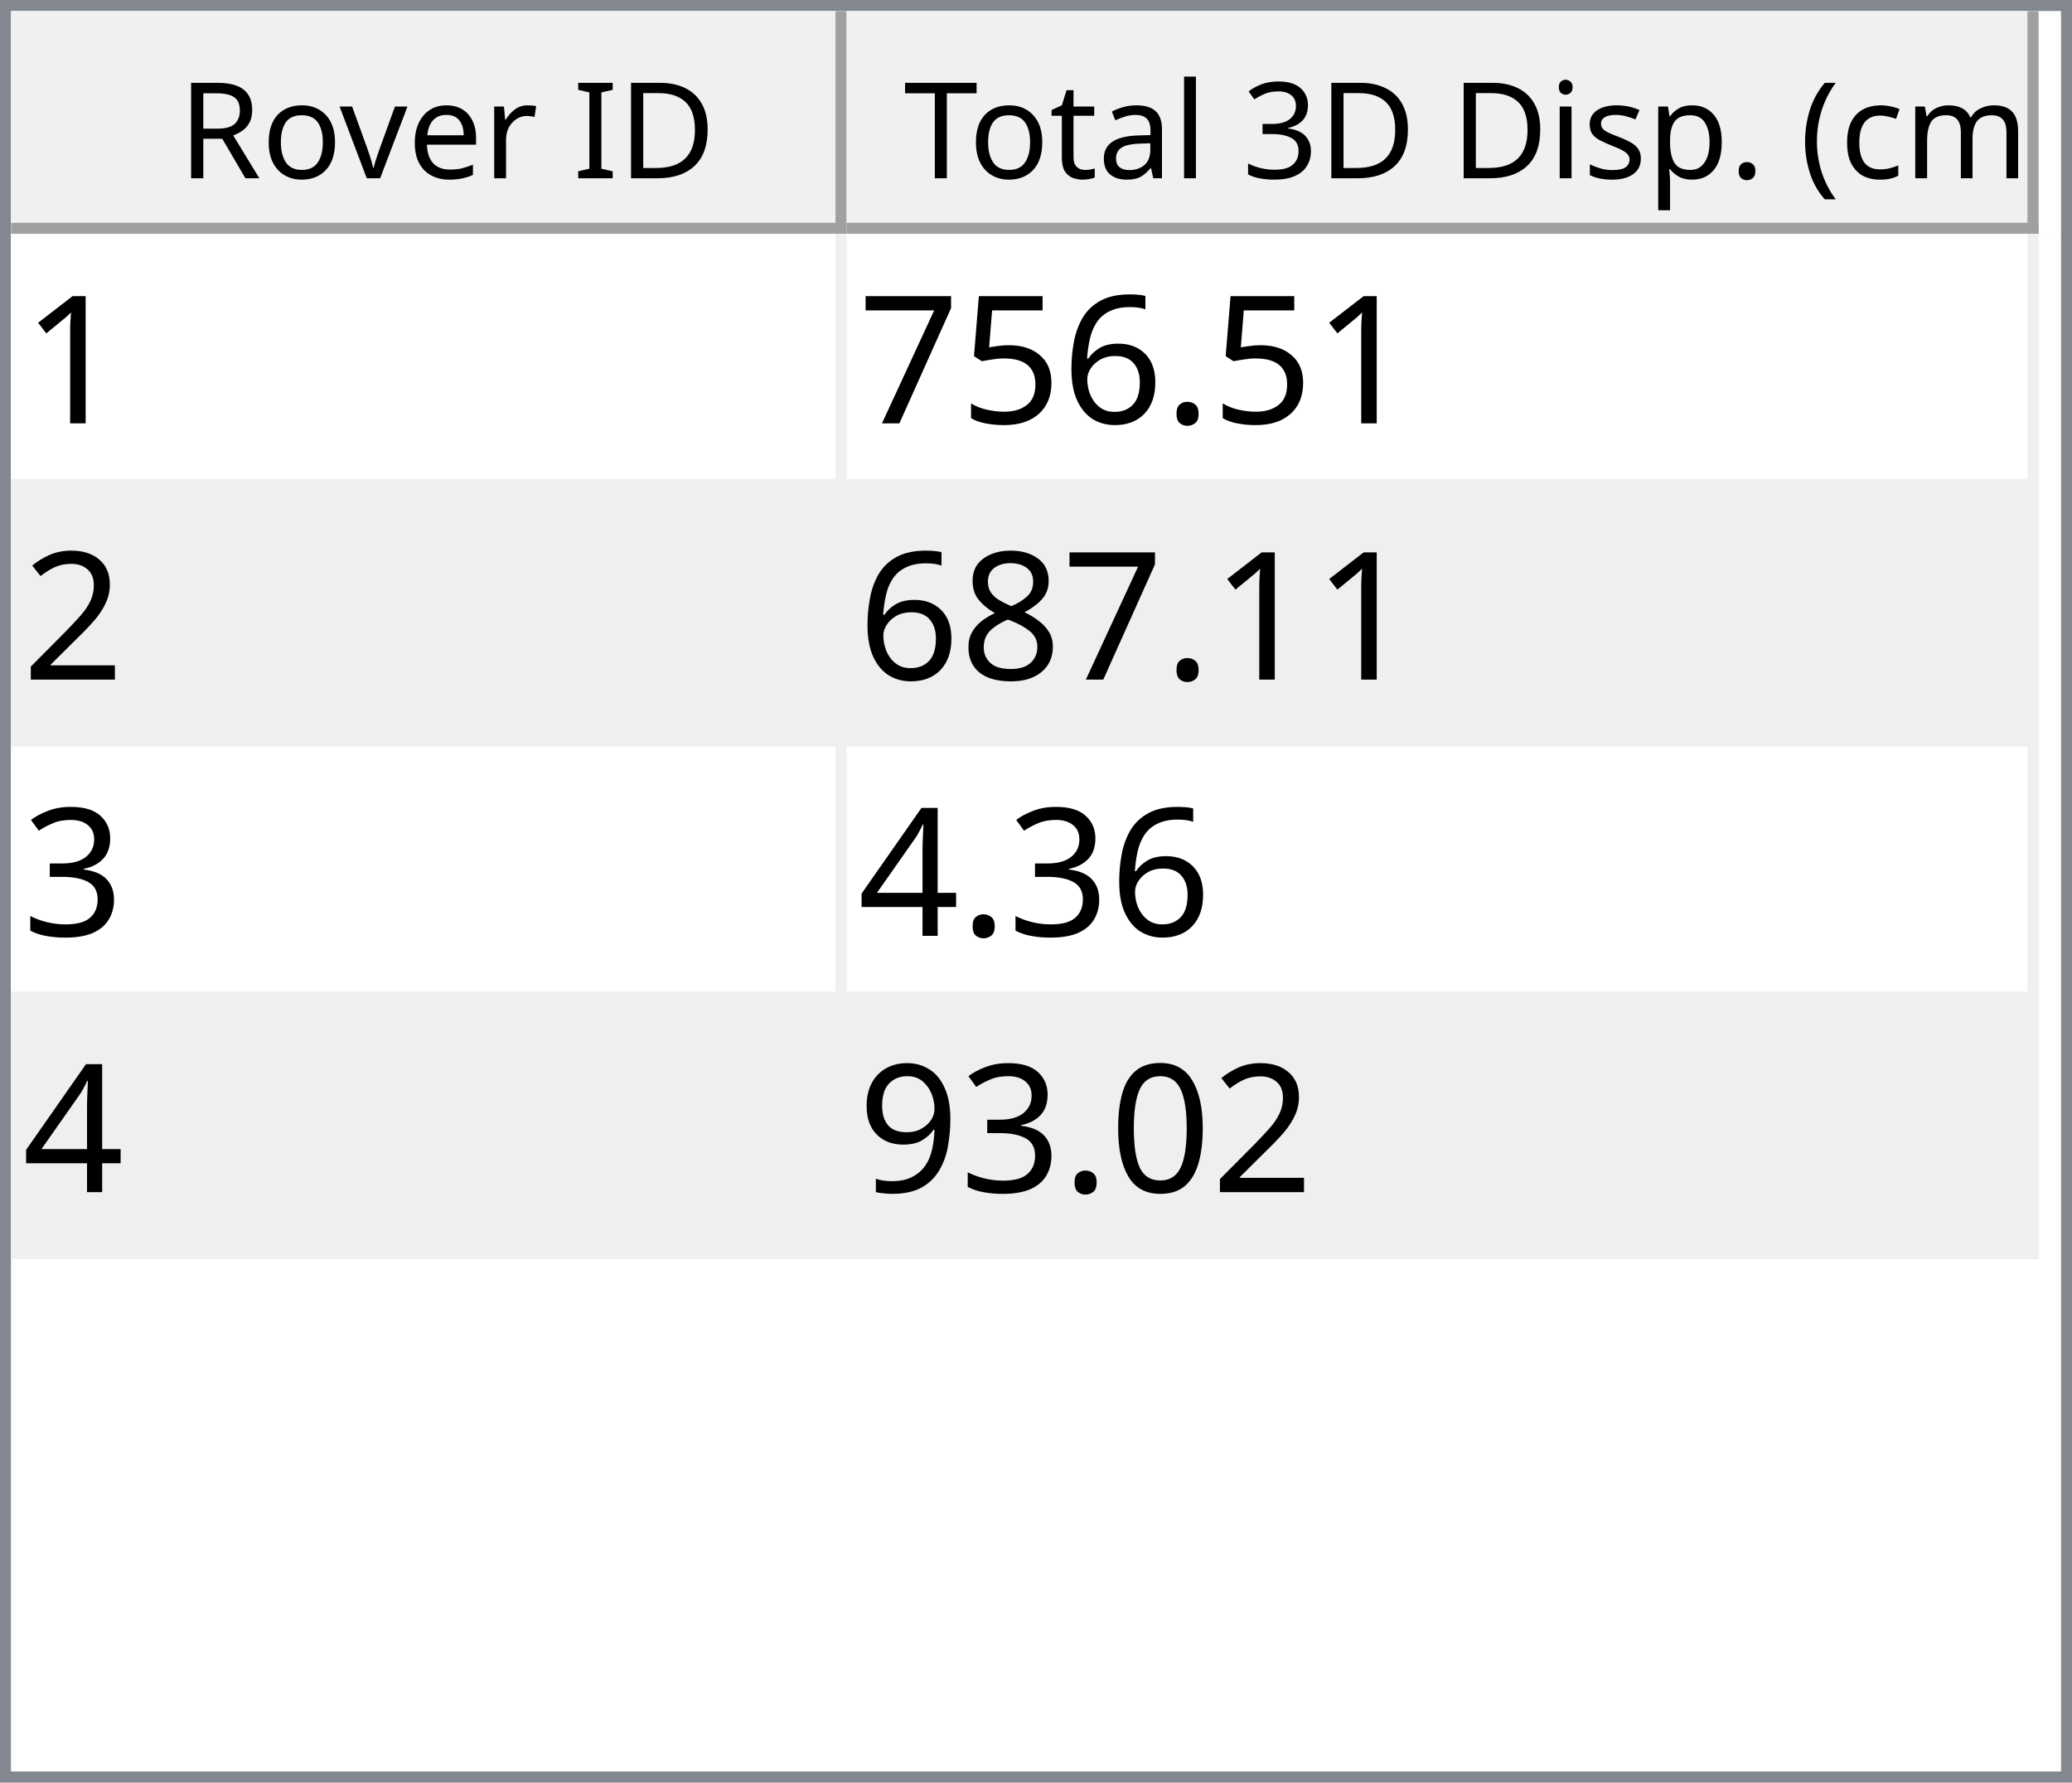
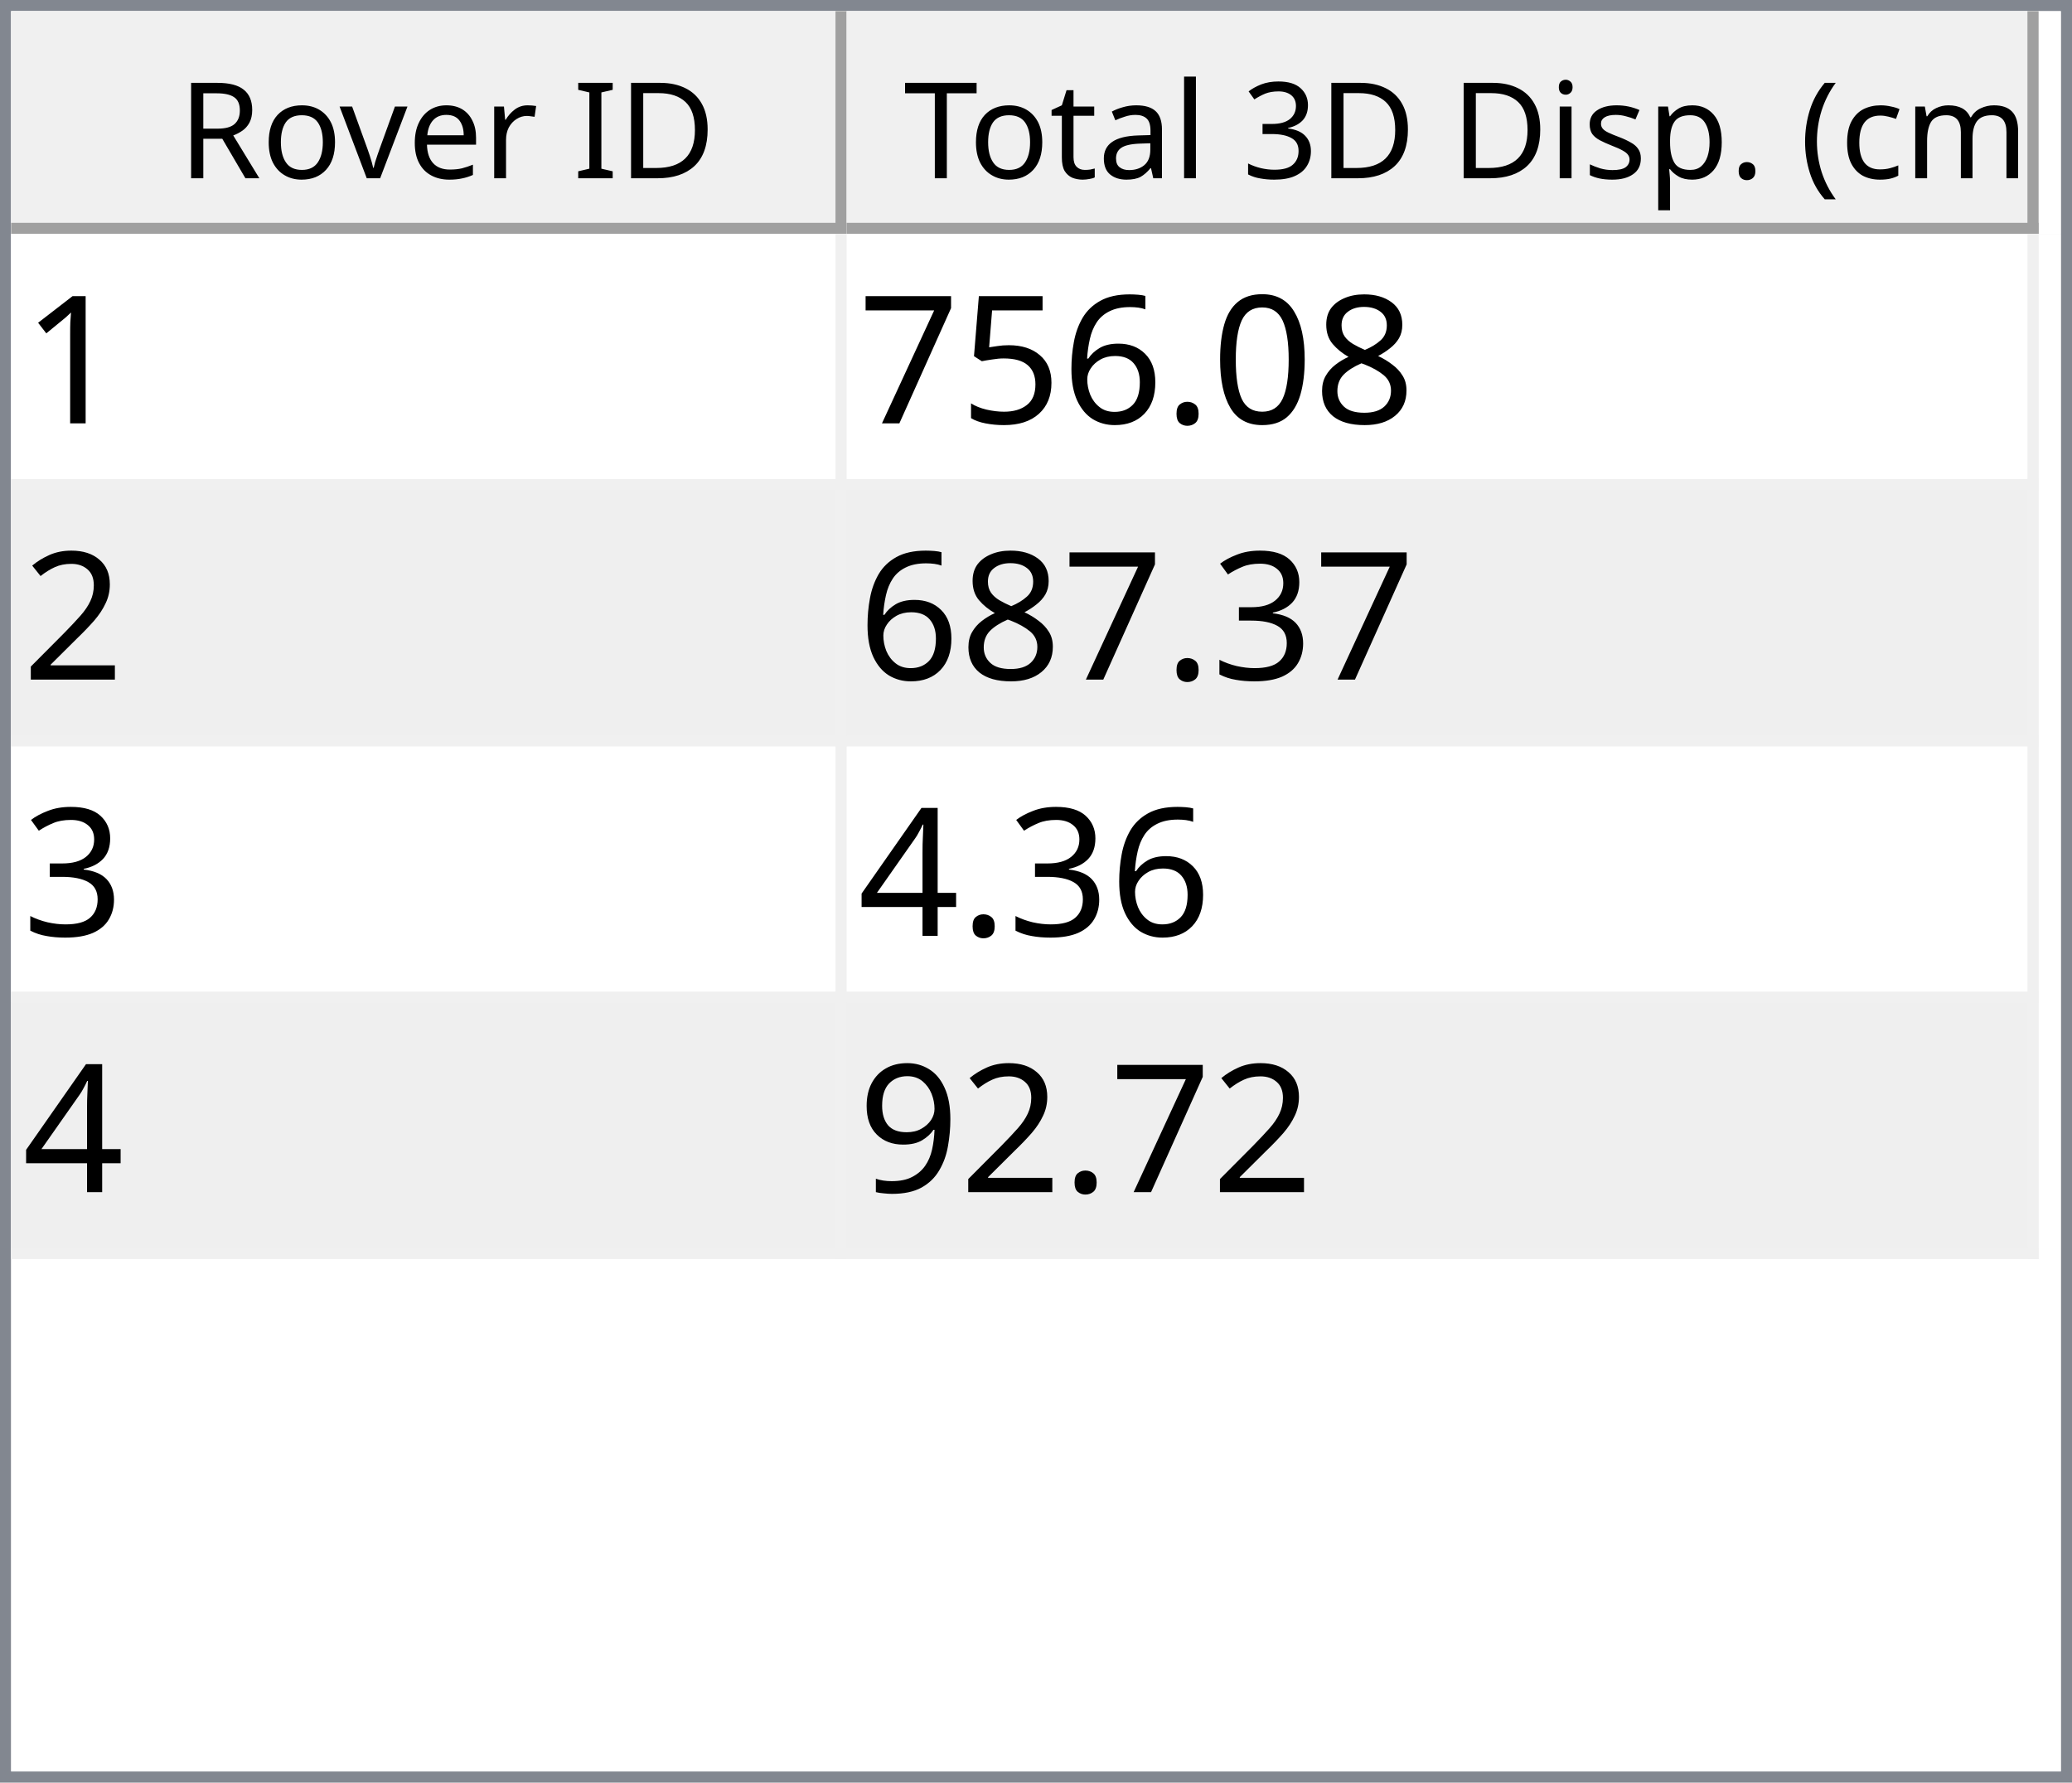
<svg xmlns="http://www.w3.org/2000/svg" style="fill-opacity:1; color-rendering:auto; color-interpolation:auto; text-rendering:auto; stroke:black; stroke-linecap:square; stroke-miterlimit:10; shape-rendering:auto; stroke-opacity:1; fill:black; stroke-dasharray:none; font-weight:normal; stroke-width:1; font-family:'Dialog'; font-style:normal; stroke-linejoin:miter; font-size:12px; stroke-dashoffset:0; image-rendering:auto;" width="186" height="160">
  <defs id="genericDefs" />
  <g>
    <defs id="defs1">
      <clipPath clipPathUnits="userSpaceOnUse" id="clipPath1">
        <path d="M0 0 L186 0 L186 160 L0 160 L0 0 Z" />
      </clipPath>
      <clipPath clipPathUnits="userSpaceOnUse" id="clipPath2">
        <path d="M0 0 L0 160 L186 160 L186 0 Z" />
      </clipPath>
      <clipPath clipPathUnits="userSpaceOnUse" id="clipPath3">
        <path d="M0 0 L0 20 L184 20 L184 0 Z" />
      </clipPath>
      <clipPath clipPathUnits="userSpaceOnUse" id="clipPath4">
        <path d="M0 0 L0 20 L75 20 L75 0 Z" />
      </clipPath>
      <clipPath clipPathUnits="userSpaceOnUse" id="clipPath5">
        <path d="M1 1 L1 19 L74 19 L74 1 Z" />
      </clipPath>
      <clipPath clipPathUnits="userSpaceOnUse" id="clipPath6">
        <path d="M0 0 L0 18 L73 18 L73 0 Z" />
      </clipPath>
      <clipPath clipPathUnits="userSpaceOnUse" id="clipPath7">
        <path d="M-0.5 -0.5 L-0.5 19.5 L74.5 19.5 L74.5 -0.5 Z" />
      </clipPath>
      <clipPath clipPathUnits="userSpaceOnUse" id="clipPath8">
        <path d="M0 0 L0 20 L107 20 L107 0 Z" />
      </clipPath>
      <clipPath clipPathUnits="userSpaceOnUse" id="clipPath9">
        <path d="M1 1 L1 19 L106 19 L106 1 Z" />
      </clipPath>
      <clipPath clipPathUnits="userSpaceOnUse" id="clipPath10">
        <path d="M0 0 L0 18 L105 18 L105 0 Z" />
      </clipPath>
      <clipPath clipPathUnits="userSpaceOnUse" id="clipPath11">
        <path d="M-0.5 -0.5 L-0.5 19.5 L106.5 19.5 L106.5 -0.5 Z" />
      </clipPath>
      <clipPath clipPathUnits="userSpaceOnUse" id="clipPath12">
        <path d="M0 0 L0 138 L184 138 L184 0 Z" />
      </clipPath>
      <clipPath clipPathUnits="userSpaceOnUse" id="clipPath13">
        <path d="M0 0 L0 92 L182 92 L182 0 Z" />
      </clipPath>
      <clipPath clipPathUnits="userSpaceOnUse" id="clipPath14">
        <path d="M-0.5 -0.5 L-0.5 91.5 L181.5 91.5 L181.5 -0.5 Z" />
      </clipPath>
      <clipPath clipPathUnits="userSpaceOnUse" id="clipPath15">
        <path d="M0 0 L0 22 L74 22 L74 0 Z" />
      </clipPath>
      <clipPath clipPathUnits="userSpaceOnUse" id="clipPath16">
        <path d="M0 0 L0 22 L106 22 L106 0 Z" />
      </clipPath>
      <font horiz-adv-x="64.551" id="font1">
        <font-face ascent="107.91" descent="25.098" units-per-em="100" style="font-style:normal; font-family:Segoe UI; font-weight:normal;" />
        <missing-glyph horiz-adv-x="64.551" d="M8.109 0 L8.109 68.266 L56.453 68.266 L56.453 0 L8.109 0 ZM15.328 7.234 L49.219 7.234 L49.219 61.031 L15.328 61.031 L15.328 7.234 Z" />
        <glyph unicode="D" horiz-adv-x="70.117" d="M9.188 0 L9.188 70.016 L28.516 70.016 Q65.531 70.016 65.531 35.891 Q65.531 19.672 55.25 9.836 Q44.969 0 27.734 0 L9.188 0 ZM17.391 62.594 L17.391 7.422 L27.828 7.422 Q41.609 7.422 49.273 14.797 Q56.938 22.172 56.938 35.688 Q56.938 62.594 28.328 62.594 L17.391 62.594 Z" />
        <glyph unicode="I" horiz-adv-x="26.611" d="M17.391 0 L9.188 0 L9.188 70.016 L17.391 70.016 L17.391 0 Z" />
        <glyph unicode=" " horiz-adv-x="27.393" d="" />
        <glyph unicode="r" horiz-adv-x="34.766" d="M34.188 41.891 Q32.078 43.5 28.125 43.5 Q23 43.5 19.555 38.672 Q16.109 33.844 16.109 25.484 L16.109 0 L8.109 0 L8.109 50 L16.109 50 L16.109 39.703 L16.312 39.703 Q18.016 44.969 21.531 47.922 Q25.047 50.875 29.391 50.875 Q32.516 50.875 34.188 50.203 L34.188 41.891 Z" />
        <glyph unicode="e" horiz-adv-x="52.295" d="M48.297 23 L12.984 23 Q13.188 14.656 17.484 10.109 Q21.781 5.562 29.297 5.562 Q37.75 5.562 44.828 11.141 L44.828 3.609 Q38.234 -1.172 27.391 -1.172 Q16.797 -1.172 10.742 5.641 Q4.688 12.453 4.688 24.812 Q4.688 36.469 11.305 43.82 Q17.922 51.172 27.734 51.172 Q37.547 51.172 42.922 44.828 Q48.297 38.484 48.297 27.203 L48.297 23 ZM40.094 29.781 Q40.047 36.719 36.75 40.578 Q33.453 44.438 27.594 44.438 Q21.922 44.438 17.969 40.383 Q14.016 36.328 13.094 29.781 L40.094 29.781 Z" />
        <glyph unicode="v" horiz-adv-x="47.9" d="M47.406 50 L27.484 0 L19.625 0 L0.688 50 L9.469 50 L22.172 13.672 Q23.578 9.672 23.922 6.688 L24.125 6.688 Q24.609 10.453 25.688 13.484 L38.969 50 L47.406 50 Z" />
        <glyph unicode="o" horiz-adv-x="58.594" d="M29 -1.172 Q17.922 -1.172 11.305 5.836 Q4.688 12.844 4.688 24.422 Q4.688 37.016 11.57 44.094 Q18.453 51.172 30.172 51.172 Q41.359 51.172 47.633 44.289 Q53.906 37.406 53.906 25.203 Q53.906 13.234 47.141 6.031 Q40.375 -1.172 29 -1.172 ZM29.594 44.438 Q21.875 44.438 17.383 39.188 Q12.891 33.938 12.891 24.703 Q12.891 15.828 17.43 10.695 Q21.969 5.562 29.594 5.562 Q37.359 5.562 41.531 10.594 Q45.703 15.625 45.703 24.906 Q45.703 34.281 41.531 39.359 Q37.359 44.438 29.594 44.438 Z" />
        <glyph unicode="R" horiz-adv-x="59.814" d="M59.375 0 L49.609 0 L37.891 19.625 Q36.281 22.359 34.766 24.289 Q33.25 26.219 31.664 27.438 Q30.078 28.656 28.25 29.219 Q26.422 29.781 24.125 29.781 L17.391 29.781 L17.391 0 L9.188 0 L9.188 70.016 L30.078 70.016 Q34.672 70.016 38.555 68.867 Q42.438 67.719 45.289 65.375 Q48.141 63.031 49.758 59.547 Q51.375 56.062 51.375 51.375 Q51.375 47.703 50.273 44.656 Q49.172 41.609 47.148 39.211 Q45.125 36.812 42.266 35.133 Q39.406 33.453 35.844 32.516 L35.844 32.328 Q37.594 31.547 38.891 30.547 Q40.188 29.547 41.359 28.18 Q42.531 26.812 43.68 25.078 Q44.828 23.344 46.234 21.047 L59.375 0 ZM17.391 62.594 L17.391 37.203 L28.516 37.203 Q31.594 37.203 34.203 38.133 Q36.812 39.062 38.719 40.797 Q40.625 42.531 41.703 45.047 Q42.781 47.562 42.781 50.688 Q42.781 56.297 39.141 59.445 Q35.5 62.594 28.609 62.594 L17.391 62.594 Z" />
        <glyph unicode=")" horiz-adv-x="30.176" d="M8.297 -15.922 L1.172 -15.922 Q16.406 2.344 16.406 26.812 Q16.406 51.469 1.078 70.016 L8.297 70.016 Q23.531 52.156 23.531 26.703 Q23.531 1.375 8.297 -15.922 Z" />
        <glyph unicode="m" horiz-adv-x="86.133" d="M79.109 0 L71.094 0 L71.094 28.719 Q71.094 37.016 68.531 40.727 Q65.969 44.438 59.906 44.438 Q54.781 44.438 51.195 39.75 Q47.609 35.062 47.609 28.516 L47.609 0 L39.594 0 L39.594 29.688 Q39.594 44.438 28.219 44.438 Q22.953 44.438 19.531 40.016 Q16.109 35.594 16.109 28.516 L16.109 0 L8.109 0 L8.109 50 L16.109 50 L16.109 42.094 L16.312 42.094 Q21.625 51.172 31.844 51.172 Q36.969 51.172 40.773 48.312 Q44.578 45.453 46 40.828 Q51.562 51.172 62.594 51.172 Q79.109 51.172 79.109 30.812 L79.109 0 Z" />
        <glyph unicode="c" horiz-adv-x="46.191" d="M42.188 2.297 Q36.422 -1.172 28.516 -1.172 Q17.828 -1.172 11.258 5.789 Q4.688 12.75 4.688 23.828 Q4.688 36.188 11.766 43.68 Q18.844 51.172 30.672 51.172 Q37.25 51.172 42.281 48.734 L42.281 40.531 Q36.719 44.438 30.375 44.438 Q22.703 44.438 17.797 38.945 Q12.891 33.453 12.891 24.516 Q12.891 15.719 17.508 10.641 Q22.125 5.562 29.891 5.562 Q36.422 5.562 42.188 9.906 L42.188 2.297 Z" />
        <glyph unicode="(" horiz-adv-x="30.176" d="M29.109 -15.922 L21.969 -15.922 Q6.844 1.375 6.844 26.703 Q6.844 52.156 21.969 70.016 L29.203 70.016 Q13.875 51.469 13.875 26.812 Q13.875 2.344 29.109 -15.922 Z" />
        <glyph unicode="." horiz-adv-x="21.68" d="M10.891 -1.078 Q8.641 -1.078 7.055 0.539 Q5.469 2.156 5.469 4.391 Q5.469 6.641 7.055 8.273 Q8.641 9.906 10.891 9.906 Q13.188 9.906 14.797 8.273 Q16.406 6.641 16.406 4.391 Q16.406 2.156 14.797 0.539 Q13.188 -1.078 10.891 -1.078 Z" />
        <glyph unicode="p" horiz-adv-x="58.789" d="M16.312 7.234 L16.109 7.234 L16.109 -23 L8.109 -23 L8.109 50 L16.109 50 L16.109 41.219 L16.312 41.219 Q22.219 51.172 33.594 51.172 Q43.266 51.172 48.688 44.461 Q54.109 37.75 54.109 26.469 Q54.109 13.922 48 6.375 Q41.891 -1.172 31.297 -1.172 Q21.578 -1.172 16.312 7.234 ZM16.109 27.391 L16.109 20.406 Q16.109 14.203 20.141 9.883 Q24.172 5.562 30.375 5.562 Q37.641 5.562 41.773 11.133 Q45.906 16.703 45.906 26.609 Q45.906 34.969 42.047 39.703 Q38.188 44.438 31.594 44.438 Q24.609 44.438 20.359 39.578 Q16.109 34.719 16.109 27.391 Z" />
        <glyph unicode="s" horiz-adv-x="42.432" d="M5.078 1.812 L5.078 10.406 Q11.625 5.562 19.484 5.562 Q30.031 5.562 30.031 12.594 Q30.031 14.594 29.125 15.992 Q28.219 17.391 26.68 18.461 Q25.141 19.531 23.07 20.383 Q21 21.234 18.609 22.172 Q15.281 23.484 12.766 24.828 Q10.25 26.172 8.57 27.859 Q6.891 29.547 6.031 31.695 Q5.172 33.844 5.172 36.719 Q5.172 40.234 6.789 42.945 Q8.406 45.656 11.086 47.484 Q13.766 49.312 17.211 50.242 Q20.656 51.172 24.312 51.172 Q30.812 51.172 35.938 48.922 L35.938 40.828 Q30.422 44.438 23.25 44.438 Q21 44.438 19.195 43.922 Q17.391 43.406 16.094 42.477 Q14.797 41.547 14.086 40.258 Q13.375 38.969 13.375 37.406 Q13.375 35.453 14.086 34.133 Q14.797 32.812 16.164 31.789 Q17.531 30.766 19.484 29.938 Q21.438 29.109 23.922 28.125 Q27.25 26.859 29.883 25.516 Q32.516 24.172 34.375 22.484 Q36.234 20.797 37.234 18.602 Q38.234 16.406 38.234 13.375 Q38.234 9.672 36.602 6.938 Q34.969 4.203 32.234 2.398 Q29.5 0.594 25.93 -0.289 Q22.359 -1.172 18.453 -1.172 Q10.75 -1.172 5.078 1.812 Z" />
        <glyph unicode="i" horiz-adv-x="24.219" d="M12.203 62.703 Q10.062 62.703 8.547 64.164 Q7.031 65.625 7.031 67.875 Q7.031 70.125 8.547 71.609 Q10.062 73.094 12.203 73.094 Q14.406 73.094 15.945 71.609 Q17.484 70.125 17.484 67.875 Q17.484 65.719 15.945 64.211 Q14.406 62.703 12.203 62.703 ZM16.109 0 L8.109 0 L8.109 50 L16.109 50 L16.109 0 Z" />
        <glyph unicode="3" horiz-adv-x="53.906" d="M46.531 19.828 Q46.531 15.094 44.75 11.211 Q42.969 7.328 39.719 4.57 Q36.469 1.812 31.93 0.297 Q27.391 -1.219 21.922 -1.219 Q11.922 -1.219 6 2.594 L6 11.188 Q13.094 5.609 22.219 5.609 Q25.875 5.609 28.828 6.539 Q31.781 7.469 33.906 9.227 Q36.031 10.984 37.18 13.477 Q38.328 15.969 38.328 19.094 Q38.328 32.812 18.797 32.812 L12.984 32.812 L12.984 39.594 L18.5 39.594 Q35.797 39.594 35.797 52.484 Q35.797 64.406 22.609 64.406 Q15.188 64.406 8.688 59.422 L8.688 67.188 Q15.375 71.188 24.609 71.188 Q29 71.188 32.57 69.969 Q36.141 68.75 38.68 66.555 Q41.219 64.359 42.609 61.281 Q44 58.203 44 54.5 Q44 40.672 30.031 36.719 L30.031 36.531 Q33.594 36.141 36.625 34.797 Q39.656 33.453 41.852 31.305 Q44.047 29.156 45.289 26.25 Q46.531 23.344 46.531 19.828 Z" />
        <glyph unicode="l" horiz-adv-x="24.219" d="M16.109 0 L8.109 0 L8.109 74.031 L16.109 74.031 L16.109 0 Z" />
        <glyph unicode="a" horiz-adv-x="50.879" d="M43.891 0 L35.891 0 L35.891 7.812 L35.688 7.812 Q30.469 -1.172 20.312 -1.172 Q12.844 -1.172 8.617 2.781 Q4.391 6.734 4.391 13.281 Q4.391 27.297 20.906 29.594 L35.891 31.688 Q35.891 44.438 25.594 44.438 Q16.547 44.438 9.281 38.281 L9.281 46.484 Q16.656 51.172 26.266 51.172 Q43.891 51.172 43.891 32.516 L43.891 0 ZM35.891 25.297 L23.828 23.641 Q18.266 22.859 15.43 20.875 Q12.594 18.891 12.594 13.875 Q12.594 10.203 15.211 7.883 Q17.828 5.562 22.172 5.562 Q28.125 5.562 32.008 9.742 Q35.891 13.922 35.891 20.312 L35.891 25.297 Z" />
        <glyph unicode="t" horiz-adv-x="33.887" d="M31.297 0.484 Q28.469 -1.078 23.828 -1.078 Q10.688 -1.078 10.688 13.578 L10.688 43.172 L2.094 43.172 L2.094 50 L10.688 50 L10.688 62.203 L18.703 64.797 L18.703 50 L31.297 50 L31.297 43.172 L18.703 43.172 L18.703 14.984 Q18.703 9.969 20.414 7.82 Q22.125 5.672 26.078 5.672 Q29.109 5.672 31.297 7.328 L31.297 0.484 Z" />
        <glyph unicode="T" horiz-adv-x="52.393" d="M50.594 62.594 L30.375 62.594 L30.375 0 L22.172 0 L22.172 62.594 L2 62.594 L2 70.016 L50.594 70.016 L50.594 62.594 Z" />
      </font>
      <font horiz-adv-x="75.0" id="font2">
        <font-face ascent="100.537" descent="21.973" units-per-em="100" style="font-style:normal; font-family:sans-serif; font-weight:normal;" />
        <missing-glyph horiz-adv-x="75.0" d="M12.5 0 L12.5 62.5 L62.5 62.5 L62.5 0 L12.5 0 ZM14.062 1.562 L60.938 1.562 L60.938 60.938 L14.062 60.938 L14.062 1.562 Z" />
        <glyph unicode="1" horiz-adv-x="55.615" d="M37.25 0 L28.469 0 L28.469 56 Q25.297 52.984 20.141 49.953 Q14.984 46.922 10.891 45.406 L10.891 53.906 Q18.266 57.375 23.781 62.305 Q29.297 67.234 31.594 71.875 L37.25 71.875 L37.25 0 Z" />
+         <glyph unicode="8" horiz-adv-x="55.615" d="M17.672 38.812 Q12.203 40.828 9.57 44.539 Q6.938 48.25 6.938 53.422 Q6.938 61.234 12.555 66.555 Q18.172 71.875 27.484 71.875 Q36.859 71.875 42.578 66.43 Q48.297 60.984 48.297 53.172 Q48.297 48.188 45.68 44.508 Q43.062 40.828 37.75 38.812 Q44.344 36.672 47.781 31.883 Q51.219 27.094 51.219 20.453 Q51.219 11.281 44.727 5.031 Q38.234 -1.219 27.641 -1.219 Q17.047 -1.219 10.547 5.055 Q4.047 11.328 4.047 20.703 Q4.047 27.688 7.594 32.398 Q11.141 37.109 17.672 38.812 ZM15.922 53.719 Q15.922 48.641 19.195 45.414 Q22.469 42.188 27.688 42.188 Q32.766 42.188 36.016 45.383 Q39.266 48.578 39.266 53.219 Q39.266 58.062 35.914 61.359 Q32.562 64.656 27.594 64.656 Q22.562 64.656 19.242 61.43 Q15.922 58.203 15.922 53.719 ZM13.094 20.656 Q13.094 16.891 14.875 13.375 Q16.656 9.859 20.172 7.93 Q23.688 6 27.734 6 Q34.031 6 38.133 10.055 Q42.234 14.109 42.234 20.359 Q42.234 26.703 38.016 30.859 Q33.797 35.016 27.438 35.016 Q21.234 35.016 17.164 30.914 Q13.094 26.812 13.094 20.656 Z" />
+         <glyph unicode="0" horiz-adv-x="55.615" d="M4.156 35.297 Q4.156 48 6.766 55.742 Q9.375 63.484 14.523 67.68 Q19.672 71.875 27.484 71.875 Q33.25 71.875 37.594 69.555 Q41.938 67.234 44.773 62.867 Q47.609 58.5 49.219 52.227 Q50.828 45.953 50.828 35.297 Q50.828 22.703 48.242 14.969 Q45.656 7.234 40.508 3.008 Q35.359 -1.219 27.484 -1.219 Q17.141 -1.219 11.234 6.203 Q4.156 15.141 4.156 35.297 ZM13.188 35.297 Q13.188 17.672 17.312 11.836 Q21.438 6 27.484 6 Q33.547 6 37.672 11.859 Q41.797 17.719 41.797 35.297 Q41.797 52.984 37.672 58.789 Q33.547 64.594 27.391 64.594 Q21.344 64.594 17.719 59.469 Q13.188 52.938 13.188 35.297 Z" />
        <glyph unicode="." horiz-adv-x="27.783" d="M9.078 0 L9.078 10.016 L19.094 10.016 L19.094 0 L9.078 0 Z" />
        <glyph unicode="6" horiz-adv-x="55.615" d="M49.75 54.047 L41.016 53.375 Q39.844 58.547 37.703 60.891 Q34.125 64.656 28.906 64.656 Q24.703 64.656 21.531 62.312 Q17.391 59.281 14.992 53.469 Q12.594 47.656 12.5 36.922 Q15.672 41.75 20.266 44.094 Q24.859 46.438 29.891 46.438 Q38.672 46.438 44.852 39.969 Q51.031 33.5 51.031 23.25 Q51.031 16.5 48.125 10.719 Q45.219 4.938 40.141 1.859 Q35.062 -1.219 28.609 -1.219 Q17.625 -1.219 10.695 6.859 Q3.766 14.938 3.766 33.5 Q3.766 54.25 11.422 63.672 Q18.109 71.875 29.438 71.875 Q37.891 71.875 43.289 67.141 Q48.688 62.406 49.75 54.047 ZM13.875 23.188 Q13.875 18.656 15.797 14.508 Q17.719 10.359 21.188 8.18 Q24.656 6 28.469 6 Q34.031 6 38.039 10.492 Q42.047 14.984 42.047 22.703 Q42.047 30.125 38.086 34.398 Q34.125 38.672 28.125 38.672 Q22.172 38.672 18.023 34.398 Q13.875 30.125 13.875 23.188 Z" />
        <glyph unicode="5" horiz-adv-x="55.615" d="M4.156 18.75 L13.375 19.531 Q14.406 12.797 18.141 9.398 Q21.875 6 27.156 6 Q33.5 6 37.891 10.789 Q42.281 15.578 42.281 23.484 Q42.281 31 38.062 35.352 Q33.844 39.703 27 39.703 Q22.75 39.703 19.336 37.773 Q15.922 35.844 13.969 32.766 L5.719 33.844 L12.641 70.609 L48.25 70.609 L48.25 62.203 L19.672 62.203 L15.828 42.969 Q22.266 47.469 29.344 47.469 Q38.719 47.469 45.164 40.969 Q51.609 34.469 51.609 24.266 Q51.609 14.547 45.953 7.469 Q39.062 -1.219 27.156 -1.219 Q17.391 -1.219 11.211 4.25 Q5.031 9.719 4.156 18.75 Z" />
        <glyph unicode="7" horiz-adv-x="55.615" d="M4.734 62.203 L4.734 70.656 L51.078 70.656 L51.078 63.812 Q44.234 56.547 37.523 44.484 Q30.812 32.422 27.156 19.672 Q24.516 10.688 23.781 0 L14.75 0 Q14.891 8.453 18.062 20.414 Q21.234 32.375 27.172 43.484 Q33.109 54.594 39.797 62.203 L4.734 62.203 Z" />
        <glyph unicode="2" horiz-adv-x="55.615" d="M50.344 8.453 L50.344 0 L3.031 0 Q2.938 3.172 4.047 6.109 Q5.859 10.938 9.836 15.625 Q13.812 20.312 21.344 26.469 Q33.016 36.031 37.117 41.625 Q41.219 47.219 41.219 52.203 Q41.219 57.422 37.477 61.008 Q33.734 64.594 27.734 64.594 Q21.391 64.594 17.578 60.789 Q13.766 56.984 13.719 50.25 L4.688 51.172 Q5.609 61.281 11.664 66.578 Q17.719 71.875 27.938 71.875 Q38.234 71.875 44.242 66.164 Q50.25 60.453 50.25 52 Q50.25 47.703 48.492 43.555 Q46.734 39.406 42.656 34.812 Q38.578 30.219 29.109 22.219 Q21.188 15.578 18.945 13.211 Q16.703 10.844 15.234 8.453 L50.344 8.453 Z" />
-         <glyph unicode="8" horiz-adv-x="55.615" d="M17.672 38.812 Q12.203 40.828 9.57 44.539 Q6.938 48.25 6.938 53.422 Q6.938 61.234 12.555 66.555 Q18.172 71.875 27.484 71.875 Q36.859 71.875 42.578 66.43 Q48.297 60.984 48.297 53.172 Q48.297 48.188 45.68 44.508 Q43.062 40.828 37.75 38.812 Q44.344 36.672 47.781 31.883 Q51.219 27.094 51.219 20.453 Q51.219 11.281 44.727 5.031 Q38.234 -1.219 27.641 -1.219 Q17.047 -1.219 10.547 5.055 Q4.047 11.328 4.047 20.703 Q4.047 27.688 7.594 32.398 Q11.141 37.109 17.672 38.812 ZM15.922 53.719 Q15.922 48.641 19.195 45.414 Q22.469 42.188 27.688 42.188 Q32.766 42.188 36.016 45.383 Q39.266 48.578 39.266 53.219 Q39.266 58.062 35.914 61.359 Q32.562 64.656 27.594 64.656 Q22.562 64.656 19.242 61.43 Q15.922 58.203 15.922 53.719 ZM13.094 20.656 Q13.094 16.891 14.875 13.375 Q16.656 9.859 20.172 7.93 Q23.688 6 27.734 6 Q34.031 6 38.133 10.055 Q42.234 14.109 42.234 20.359 Q42.234 26.703 38.016 30.859 Q33.797 35.016 27.438 35.016 Q21.234 35.016 17.164 30.914 Q13.094 26.812 13.094 20.656 Z" />
        <glyph unicode="3" horiz-adv-x="55.615" d="M4.203 18.891 L12.984 20.062 Q14.5 12.594 18.141 9.297 Q21.781 6 27 6 Q33.203 6 37.477 10.297 Q41.75 14.594 41.75 20.953 Q41.75 27 37.797 30.93 Q33.844 34.859 27.734 34.859 Q25.25 34.859 21.531 33.891 L22.516 41.609 Q23.391 41.5 23.922 41.5 Q29.547 41.5 34.039 44.43 Q38.531 47.359 38.531 53.469 Q38.531 58.297 35.258 61.477 Q31.984 64.656 26.812 64.656 Q21.688 64.656 18.266 61.43 Q14.844 58.203 13.875 51.766 L5.078 53.328 Q6.688 62.156 12.398 67.016 Q18.109 71.875 26.609 71.875 Q32.469 71.875 37.398 69.359 Q42.328 66.844 44.945 62.5 Q47.562 58.156 47.562 53.266 Q47.562 48.641 45.07 44.828 Q42.578 41.016 37.703 38.766 Q44.047 37.312 47.562 32.695 Q51.078 28.078 51.078 21.141 Q51.078 11.766 44.242 5.25 Q37.406 -1.266 26.953 -1.266 Q17.531 -1.266 11.305 4.352 Q5.078 9.969 4.203 18.891 Z" />
        <glyph unicode="4" horiz-adv-x="55.615" d="M32.328 0 L32.328 17.141 L1.266 17.141 L1.266 25.203 L33.938 71.578 L41.109 71.578 L41.109 25.203 L50.781 25.203 L50.781 17.141 L41.109 17.141 L41.109 0 L32.328 0 ZM32.328 25.203 L32.328 57.469 L9.906 25.203 L32.328 25.203 Z" />
-         <glyph unicode="0" horiz-adv-x="55.615" d="M4.156 35.297 Q4.156 48 6.766 55.742 Q9.375 63.484 14.523 67.68 Q19.672 71.875 27.484 71.875 Q33.25 71.875 37.594 69.555 Q41.938 67.234 44.773 62.867 Q47.609 58.5 49.219 52.227 Q50.828 45.953 50.828 35.297 Q50.828 22.703 48.242 14.969 Q45.656 7.234 40.508 3.008 Q35.359 -1.219 27.484 -1.219 Q17.141 -1.219 11.234 6.203 Q4.156 15.141 4.156 35.297 ZM13.188 35.297 Q13.188 17.672 17.312 11.836 Q21.438 6 27.484 6 Q33.547 6 37.672 11.859 Q41.797 17.719 41.797 35.297 Q41.797 52.984 37.672 58.789 Q33.547 64.594 27.391 64.594 Q21.344 64.594 17.719 59.469 Q13.188 52.938 13.188 35.297 Z" />
        <glyph unicode="9" horiz-adv-x="55.615" d="M5.469 16.547 L13.922 17.328 Q14.984 11.375 18.016 8.688 Q21.047 6 25.781 6 Q29.828 6 32.883 7.859 Q35.938 9.719 37.891 12.82 Q39.844 15.922 41.164 21.195 Q42.484 26.469 42.484 31.938 Q42.484 32.516 42.438 33.688 Q39.797 29.5 35.234 26.883 Q30.672 24.266 25.344 24.266 Q16.453 24.266 10.305 30.711 Q4.156 37.156 4.156 47.703 Q4.156 58.594 10.578 65.234 Q17 71.875 26.656 71.875 Q33.641 71.875 39.43 68.117 Q45.219 64.359 48.219 57.398 Q51.219 50.438 51.219 37.25 Q51.219 23.531 48.242 15.406 Q45.266 7.281 39.383 3.031 Q33.5 -1.219 25.594 -1.219 Q17.188 -1.219 11.867 3.445 Q6.547 8.109 5.469 16.547 ZM41.453 48.141 Q41.453 55.719 37.43 60.156 Q33.406 64.594 27.734 64.594 Q21.875 64.594 17.531 59.812 Q13.188 55.031 13.188 47.406 Q13.188 40.578 17.312 36.305 Q21.438 32.031 27.484 32.031 Q33.594 32.031 37.523 36.305 Q41.453 40.578 41.453 48.141 Z" />
      </font>
    </defs>
    <g style="fill:white; stroke:white;">
      <rect x="0" y="0" width="186" style="clip-path:url(#clipPath1); stroke:none;" height="160" />
    </g>
    <g style="fill:white; text-rendering:optimizeSpeed; color-rendering:optimizeSpeed; image-rendering:optimizeSpeed; shape-rendering:crispEdges; stroke:white; color-interpolation:sRGB;">
      <rect x="0" width="186" height="160" y="0" style="stroke:none;" />
      <path style="stroke:none;" d="M0 160 L186 160 L186 0 L0 0 Z" />
    </g>
    <g style="fill:rgb(240,240,240); font-family:'Segoe UI'; stroke:rgb(240,240,240);">
      <rect x="0" y="0" width="186" style="clip-path:url(#clipPath2); stroke:none;" height="160" />
    </g>
    <g style="fill:rgb(130,135,144); font-family:'Segoe UI'; stroke:rgb(130,135,144);">
      <path d="M0 0 L186 0 L186 160 L0 160 L0 0 ZM1 1 L185 1 L185 159 L1 159 L1 1 Z" style="fill-rule:evenodd; clip-path:url(#clipPath2); stroke:none;" />
    </g>
    <g style="fill:white; font-family:'Segoe UI'; stroke:white;" transform="translate(1,1)">
      <rect x="0" y="0" width="184" style="clip-path:url(#clipPath3); stroke:none;" height="20" />
    </g>
    <g style="fill:rgb(240,240,240); font-family:'Segoe UI'; stroke:rgb(240,240,240);" transform="translate(1,1)">
      <rect x="0" y="0" width="75" style="clip-path:url(#clipPath4); stroke:none;" height="20" />
    </g>
    <g style="font-family:'Segoe UI';" transform="translate(2,2)">
      <text x="14" xml:space="preserve" y="14" style="clip-path:url(#clipPath6); stroke:none;">Rover ID</text>
    </g>
    <g style="fill:rgb(160,160,160); font-family:'Segoe UI'; stroke:rgb(160,160,160); stroke-linejoin:bevel;" transform="translate(1.5,1.5)">
      <line x1="74" x2="74" y1="0" style="fill:none; clip-path:url(#clipPath7);" y2="19" />
    </g>
    <g style="fill:rgb(160,160,160); font-family:'Segoe UI'; stroke:rgb(160,160,160); stroke-linejoin:bevel;" transform="matrix(1,0,0,1,1,1) translate(0.5,0.5)">
      <line x1="0" x2="74" y1="19" style="fill:none; clip-path:url(#clipPath7);" y2="19" />
    </g>
    <g style="fill:rgb(240,240,240); font-family:'Segoe UI'; stroke:rgb(240,240,240);" transform="translate(76,1)">
      <rect x="0" y="0" width="107" style="clip-path:url(#clipPath8); stroke:none;" height="20" />
    </g>
    <g style="font-family:'Segoe UI';" transform="translate(77,2)">
      <text x="1" xml:space="preserve" y="14" style="clip-path:url(#clipPath10); stroke:none;"> Total 3D Disp. (cm)</text>
    </g>
    <g style="fill:rgb(160,160,160); font-family:'Segoe UI'; stroke:rgb(160,160,160); stroke-linejoin:bevel;" transform="translate(76.5,1.5)">
      <line x1="106" x2="106" y1="0" style="fill:none; clip-path:url(#clipPath11);" y2="19" />
    </g>
    <g style="fill:rgb(160,160,160); font-family:'Segoe UI'; stroke:rgb(160,160,160); stroke-linejoin:bevel;" transform="matrix(1,0,0,1,76,1) translate(0.5,0.5)">
      <line x1="0" x2="106" y1="19" style="fill:none; clip-path:url(#clipPath11);" y2="19" />
    </g>
    <g style="fill:white; font-family:'Segoe UI'; stroke:white;" transform="translate(1,21)">
      <rect x="0" y="0" width="184" style="clip-path:url(#clipPath12); stroke:none;" height="138" />
    </g>
    <g style="fill:rgb(240,240,240); font-size:16px; font-family:sans-serif; stroke:rgb(240,240,240);" transform="translate(1,21)">
      <rect x="0" y="0" width="182" style="clip-path:url(#clipPath13); stroke:none;" height="92" />
      <line transform="translate(0.5,0.5)" x1="0" x2="181" y1="22" style="clip-path:url(#clipPath14); fill:none; stroke-linejoin:bevel;" y2="22" />
    </g>
    <g transform="matrix(1,0,0,1,1,21) translate(0.5,0.5)" style="fill:rgb(240,240,240); font-size:16px; font-family:sans-serif; stroke:rgb(240,240,240); stroke-linejoin:bevel;">
      <line x1="0" x2="181" y1="45" style="fill:none; clip-path:url(#clipPath14);" y2="45" />
    </g>
    <g transform="matrix(1,0,0,1,1,21) translate(0.5,0.5)" style="fill:rgb(240,240,240); font-size:16px; font-family:sans-serif; stroke:rgb(240,240,240); stroke-linejoin:bevel;">
      <line x1="0" x2="181" y1="68" style="fill:none; clip-path:url(#clipPath14);" y2="68" />
    </g>
    <g transform="matrix(1,0,0,1,1,21) translate(0.5,0.5)" style="fill:rgb(240,240,240); font-size:16px; font-family:sans-serif; stroke:rgb(240,240,240); stroke-linejoin:bevel;">
      <line x1="0" x2="181" y1="91" style="fill:none; clip-path:url(#clipPath14);" y2="91" />
    </g>
    <g transform="matrix(1,0,0,1,1,21) translate(0.5,0.5)" style="fill:rgb(240,240,240); font-size:16px; font-family:sans-serif; stroke:rgb(240,240,240); stroke-linejoin:bevel;">
      <line x1="74" x2="74" y1="0" style="fill:none; clip-path:url(#clipPath14);" y2="91" />
    </g>
    <g transform="matrix(1,0,0,1,1,21) translate(0.5,0.5)" style="fill:rgb(240,240,240); font-size:16px; font-family:sans-serif; stroke:rgb(240,240,240); stroke-linejoin:bevel;">
      <line x1="181" x2="181" y1="0" style="fill:none; clip-path:url(#clipPath14);" y2="91" />
    </g>
    <g style="fill:white; font-size:16px; font-family:sans-serif; stroke:white;" transform="matrix(1,0,0,1,1,21)">
      <rect x="0" y="0" width="74" style="clip-path:url(#clipPath15); stroke:none;" height="22" />
      <text x="1" y="17" style="fill:black; clip-path:url(#clipPath15); stroke:none;" xml:space="preserve">1</text>
    </g>
    <g style="fill:white; font-size:16px; font-family:sans-serif; stroke:white;" transform="matrix(1,0,0,1,1,21) translate(75,0)">
      <rect x="0" y="0" width="106" style="clip-path:url(#clipPath16); stroke:none;" height="22" />
-       <text x="1" y="17" style="fill:black; clip-path:url(#clipPath16); stroke:none;" xml:space="preserve">756.51</text>
+       <text x="1" y="17" style="fill:black; clip-path:url(#clipPath16); stroke:none;" xml:space="preserve">756.08</text>
    </g>
    <g style="fill:rgb(239,239,239); font-size:16px; font-family:sans-serif; stroke:rgb(239,239,239);" transform="matrix(1,0,0,1,1,21) translate(0,23)">
      <rect x="0" y="0" width="74" style="clip-path:url(#clipPath15); stroke:none;" height="22" />
      <text x="1" y="17" style="fill:black; clip-path:url(#clipPath15); stroke:none;" xml:space="preserve">2</text>
    </g>
    <g style="fill:rgb(239,239,239); font-size:16px; font-family:sans-serif; stroke:rgb(239,239,239);" transform="matrix(1,0,0,1,1,21) translate(75,23)">
      <rect x="0" y="0" width="106" style="clip-path:url(#clipPath16); stroke:none;" height="22" />
-       <text x="1" y="17" style="fill:black; clip-path:url(#clipPath16); stroke:none;" xml:space="preserve">687.11</text>
+       <text x="1" y="17" style="fill:black; clip-path:url(#clipPath16); stroke:none;" xml:space="preserve">687.37</text>
    </g>
    <g style="fill:white; font-size:16px; font-family:sans-serif; stroke:white;" transform="matrix(1,0,0,1,1,21) translate(0,46)">
      <rect x="0" y="0" width="74" style="clip-path:url(#clipPath15); stroke:none;" height="22" />
      <text x="1" y="17" style="fill:black; clip-path:url(#clipPath15); stroke:none;" xml:space="preserve">3</text>
    </g>
    <g style="fill:white; font-size:16px; font-family:sans-serif; stroke:white;" transform="matrix(1,0,0,1,1,21) translate(75,46)">
      <rect x="0" y="0" width="106" style="clip-path:url(#clipPath16); stroke:none;" height="22" />
      <text x="1" y="17" style="fill:black; clip-path:url(#clipPath16); stroke:none;" xml:space="preserve">4.36</text>
    </g>
    <g style="fill:rgb(239,239,239); font-size:16px; font-family:sans-serif; stroke:rgb(239,239,239);" transform="matrix(1,0,0,1,1,21) translate(0,69)">
      <rect x="0" y="0" width="74" style="clip-path:url(#clipPath15); stroke:none;" height="22" />
      <text x="1" y="17" style="fill:black; clip-path:url(#clipPath15); stroke:none;" xml:space="preserve">4</text>
    </g>
    <g style="fill:rgb(239,239,239); font-size:16px; font-family:sans-serif; stroke:rgb(239,239,239);" transform="matrix(1,0,0,1,1,21) translate(75,69)">
      <rect x="0" y="0" width="106" style="clip-path:url(#clipPath16); stroke:none;" height="22" />
-       <text x="1" y="17" style="fill:black; clip-path:url(#clipPath16); stroke:none;" xml:space="preserve">93.02</text>
+       <text x="1" y="17" style="fill:black; clip-path:url(#clipPath16); stroke:none;" xml:space="preserve">92.72</text>
    </g>
  </g>
</svg>
